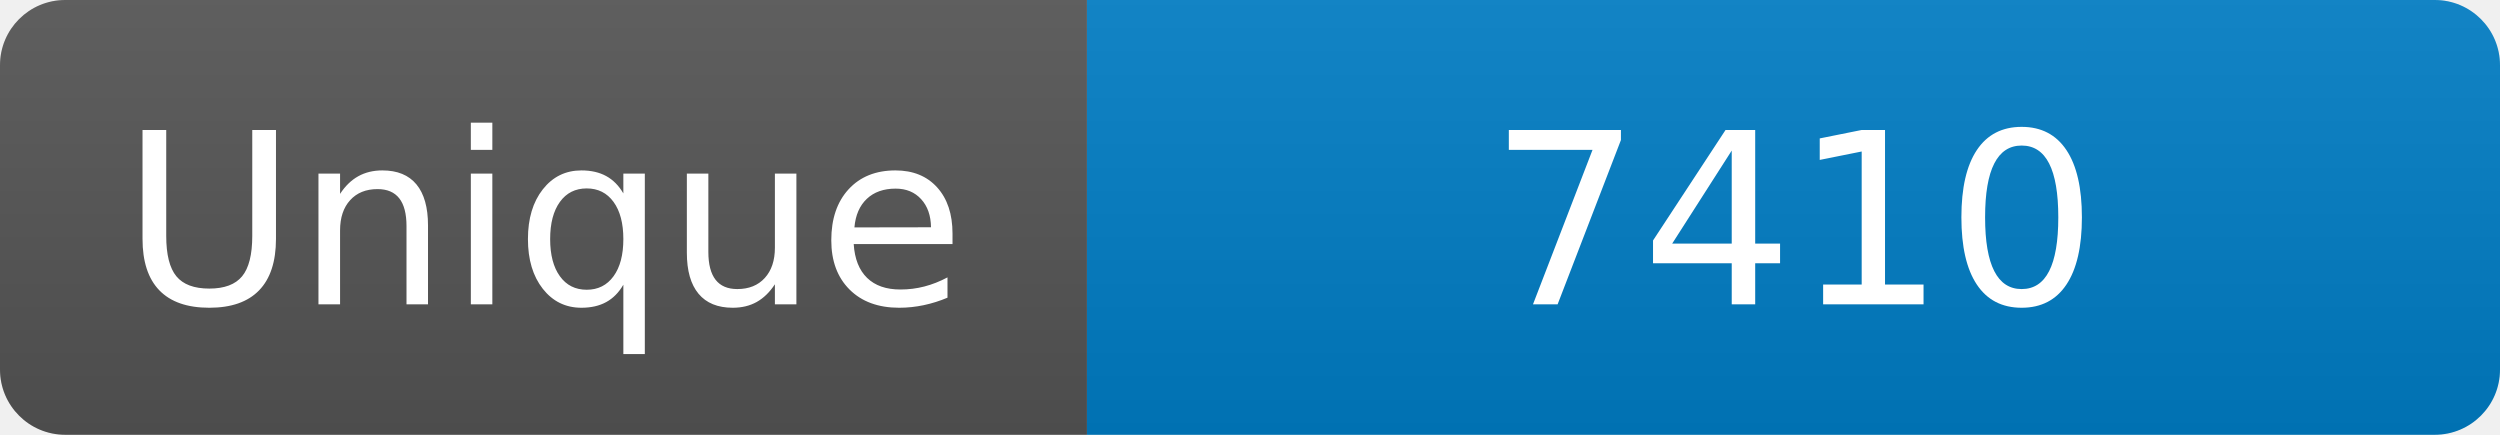
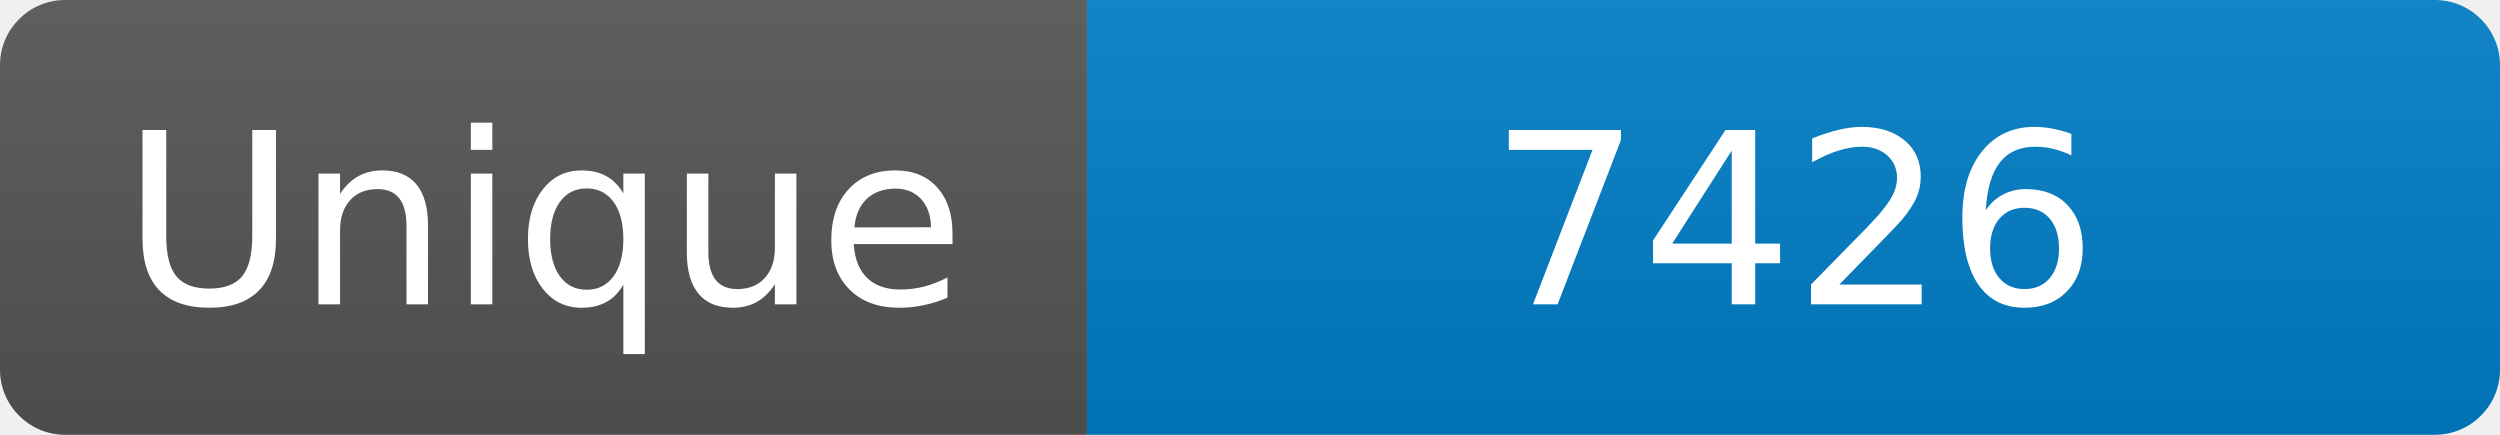
<svg xmlns="http://www.w3.org/2000/svg" width="115" height="20" role="img" aria-label="Maintained?: yes">
  <linearGradient id="s" x2="0" y2="100%">
    <stop offset="0" stop-color="#bbb" stop-opacity=".1" />
    <stop offset="1" stop-opacity=".1" />
  </linearGradient>
  <clipPath id="r">
    <rect width="115" height="20" rx="3" fill="#fff" />
  </clipPath>
  <g clip-path="url(#r)">
    <rect width="50" height="20" fill="#555" />
    <rect x="50" width="160" height="20" fill="#007ec6" />
    <rect width="115" height="20" fill="url(#s)" />
  </g>
  <g fill="#fff" text-anchor="middle" font-family="Verdana,Geneva,DejaVu Sans,sans-serif" font-size="110">
    <text x="250" y="140" transform="scale(.1)" fill="#fff">Unique</text>
-     <text x="825" y="140" transform="scale(.1)" fill="#fff">7410</text>
+     <text x="825" y="140" transform="scale(.1)" fill="#fff">7426</text>
  </g>
</svg>
